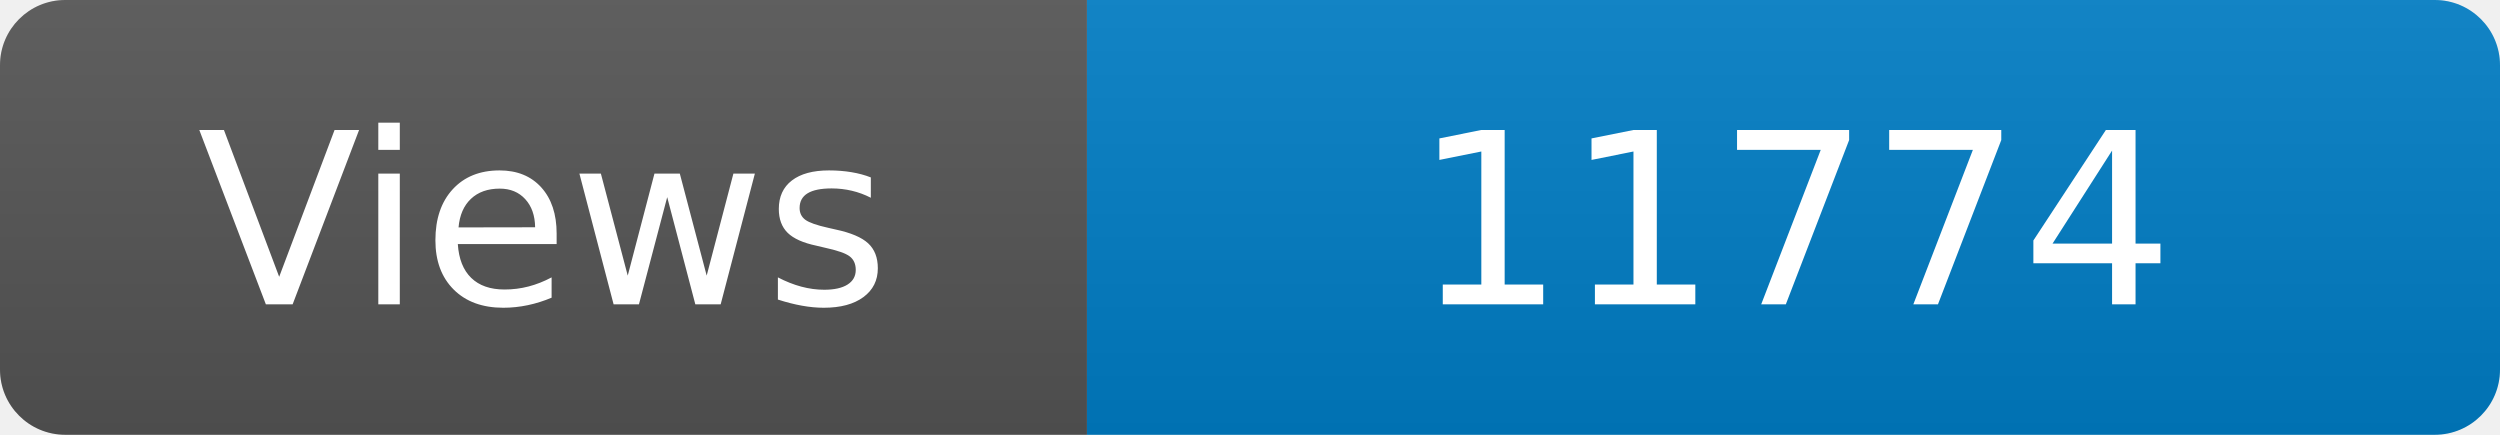
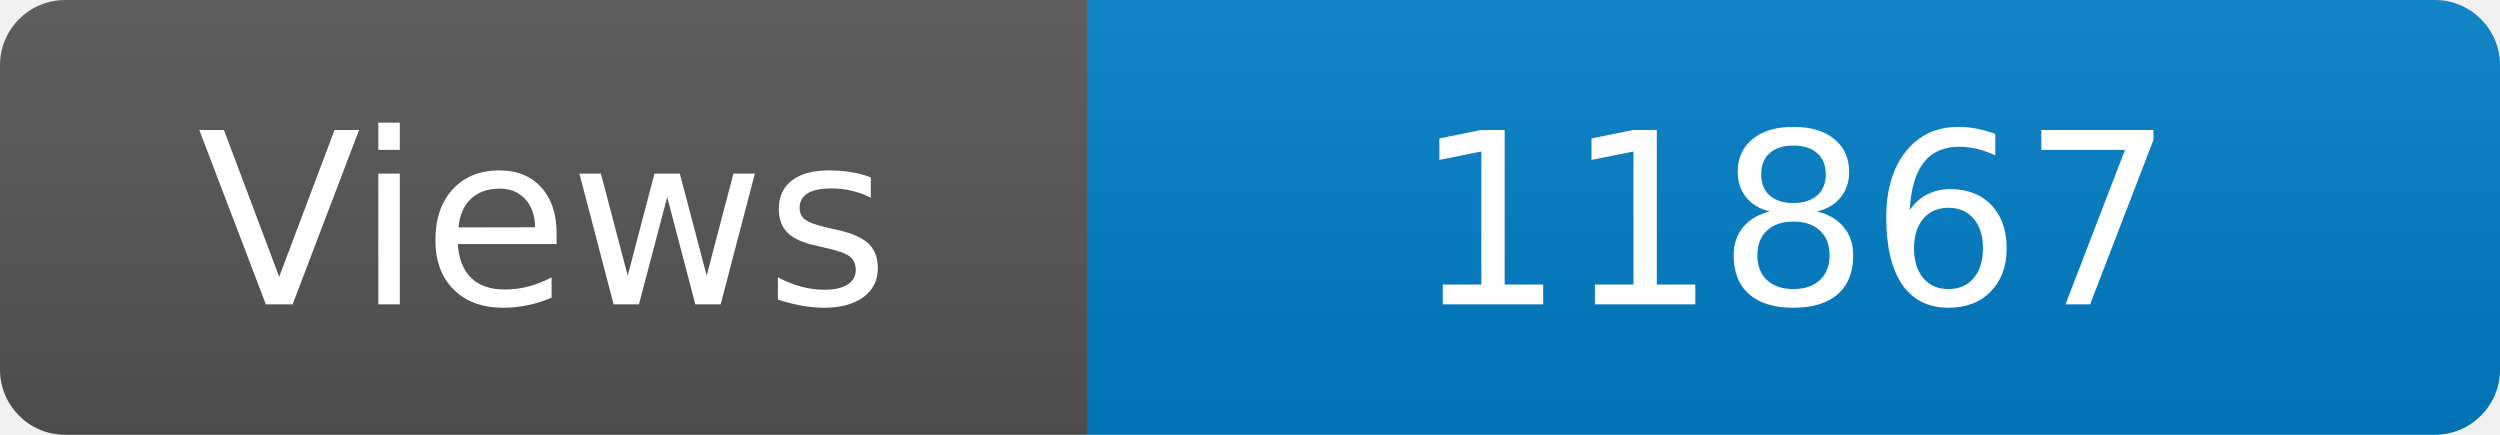
<svg xmlns="http://www.w3.org/2000/svg" width="115" height="20" role="img" aria-label="Maintained?: yes">
  <linearGradient id="s" x2="0" y2="100%">
    <stop offset="0" stop-color="#bbb" stop-opacity=".1" />
    <stop offset="1" stop-opacity=".1" />
  </linearGradient>
  <clipPath id="r">
    <rect width="115" height="20" rx="3" fill="#fff" />
  </clipPath>
  <g clip-path="url(#r)">
    <rect width="50" height="20" fill="#555" />
    <rect x="50" width="160" height="20" fill="#007ec6" />
    <rect width="115" height="20" fill="url(#s)" />
  </g>
  <g fill="#fff" text-anchor="middle" font-family="Verdana,Geneva,DejaVu Sans,sans-serif" font-size="110">
    <text x="250" y="140" transform="scale(.1)" fill="#fff">Views</text>
-     <text x="825" y="140" transform="scale(.1)" fill="#fff">11774</text>
+     <text x="825" y="140" transform="scale(.1)" fill="#fff">11867</text>
  </g>
</svg>
